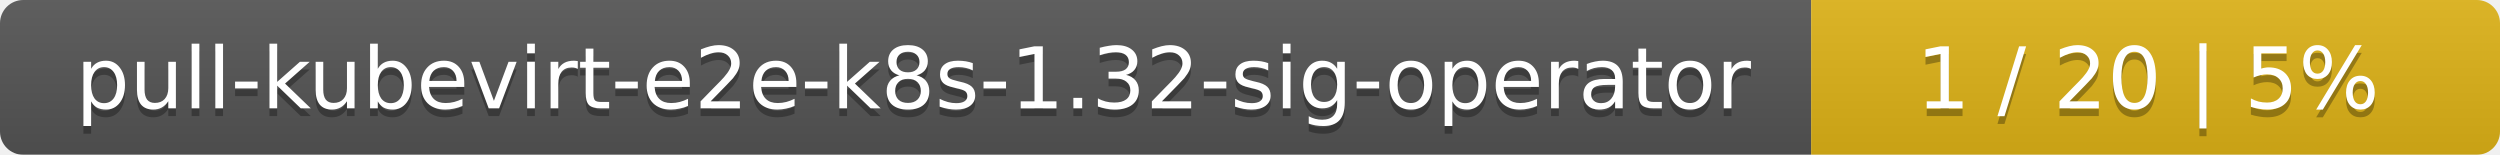
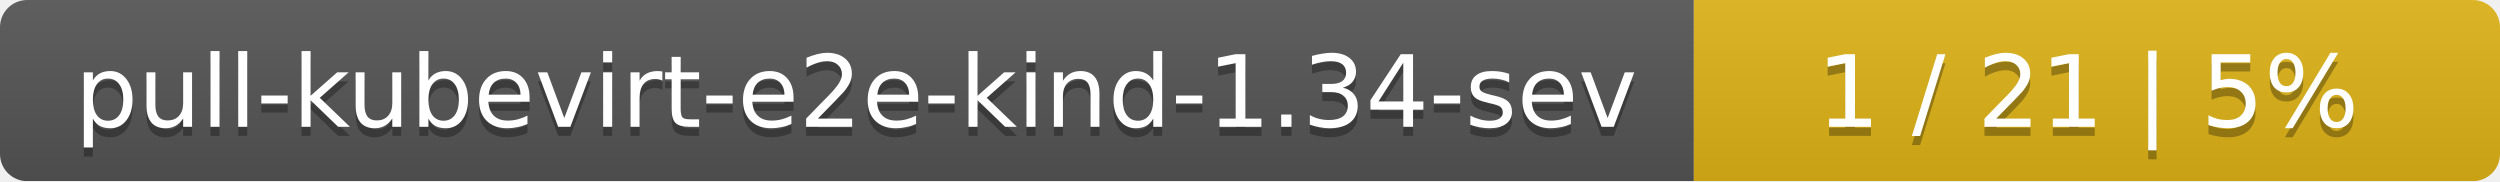
- <svg xmlns="http://www.w3.org/2000/svg" width="323" height="20">
+ <svg xmlns="http://www.w3.org/2000/svg" width="276" height="20">
  <linearGradient id="smooth" x2="0" y2="100%">
    <stop offset="0" stop-color="#bbb" stop-opacity=".1" />
    <stop offset="1" stop-opacity=".1" />
  </linearGradient>
  <mask id="round">
-     <rect width="323" height="20" rx="3" fill="#fff" />
+     <rect width="276" height="20" rx="3" fill="#fff" />
  </mask>
  <g mask="url(#round)">
-     <rect width="234" height="20" fill="#555" />
-     <rect x="234" width="89" height="20" fill="#dfb317" />
-     <rect width="323" height="20" fill="url(#smooth)" />
+     <rect width="187" height="20" fill="#555" />
+     <rect x="187" width="89" height="20" fill="#dfb317" />
+     <rect width="276" height="20" fill="url(#smooth)" />
  </g>
  <g fill="#fff" text-anchor="middle" font-family="DejaVu Sans,Verdana,Geneva,sans-serif" font-size="11">
-     <text x="118" y="15" fill="#010101" fill-opacity=".3">pull-kubevirt-e2e-k8s-1.32-sig-operator</text>
-     <text x="118" y="14">pull-kubevirt-e2e-k8s-1.32-sig-operator</text>
-     <text x="277.5" y="15" fill="#010101" fill-opacity=".3">1 / 20    |    5%</text>
-     <text x="277.5" y="14">1 / 20    |    5%</text>
+     <text x="94.5" y="15" fill="#010101" fill-opacity=".3">pull-kubevirt-e2e-kind-1.34-sev</text>
+     <text x="94.5" y="14">pull-kubevirt-e2e-kind-1.34-sev</text>
+     <text x="230.5" y="15" fill="#010101" fill-opacity=".3">1 / 21    |    5%</text>
+     <text x="230.5" y="14">1 / 21    |    5%</text>
  </g>
</svg>
